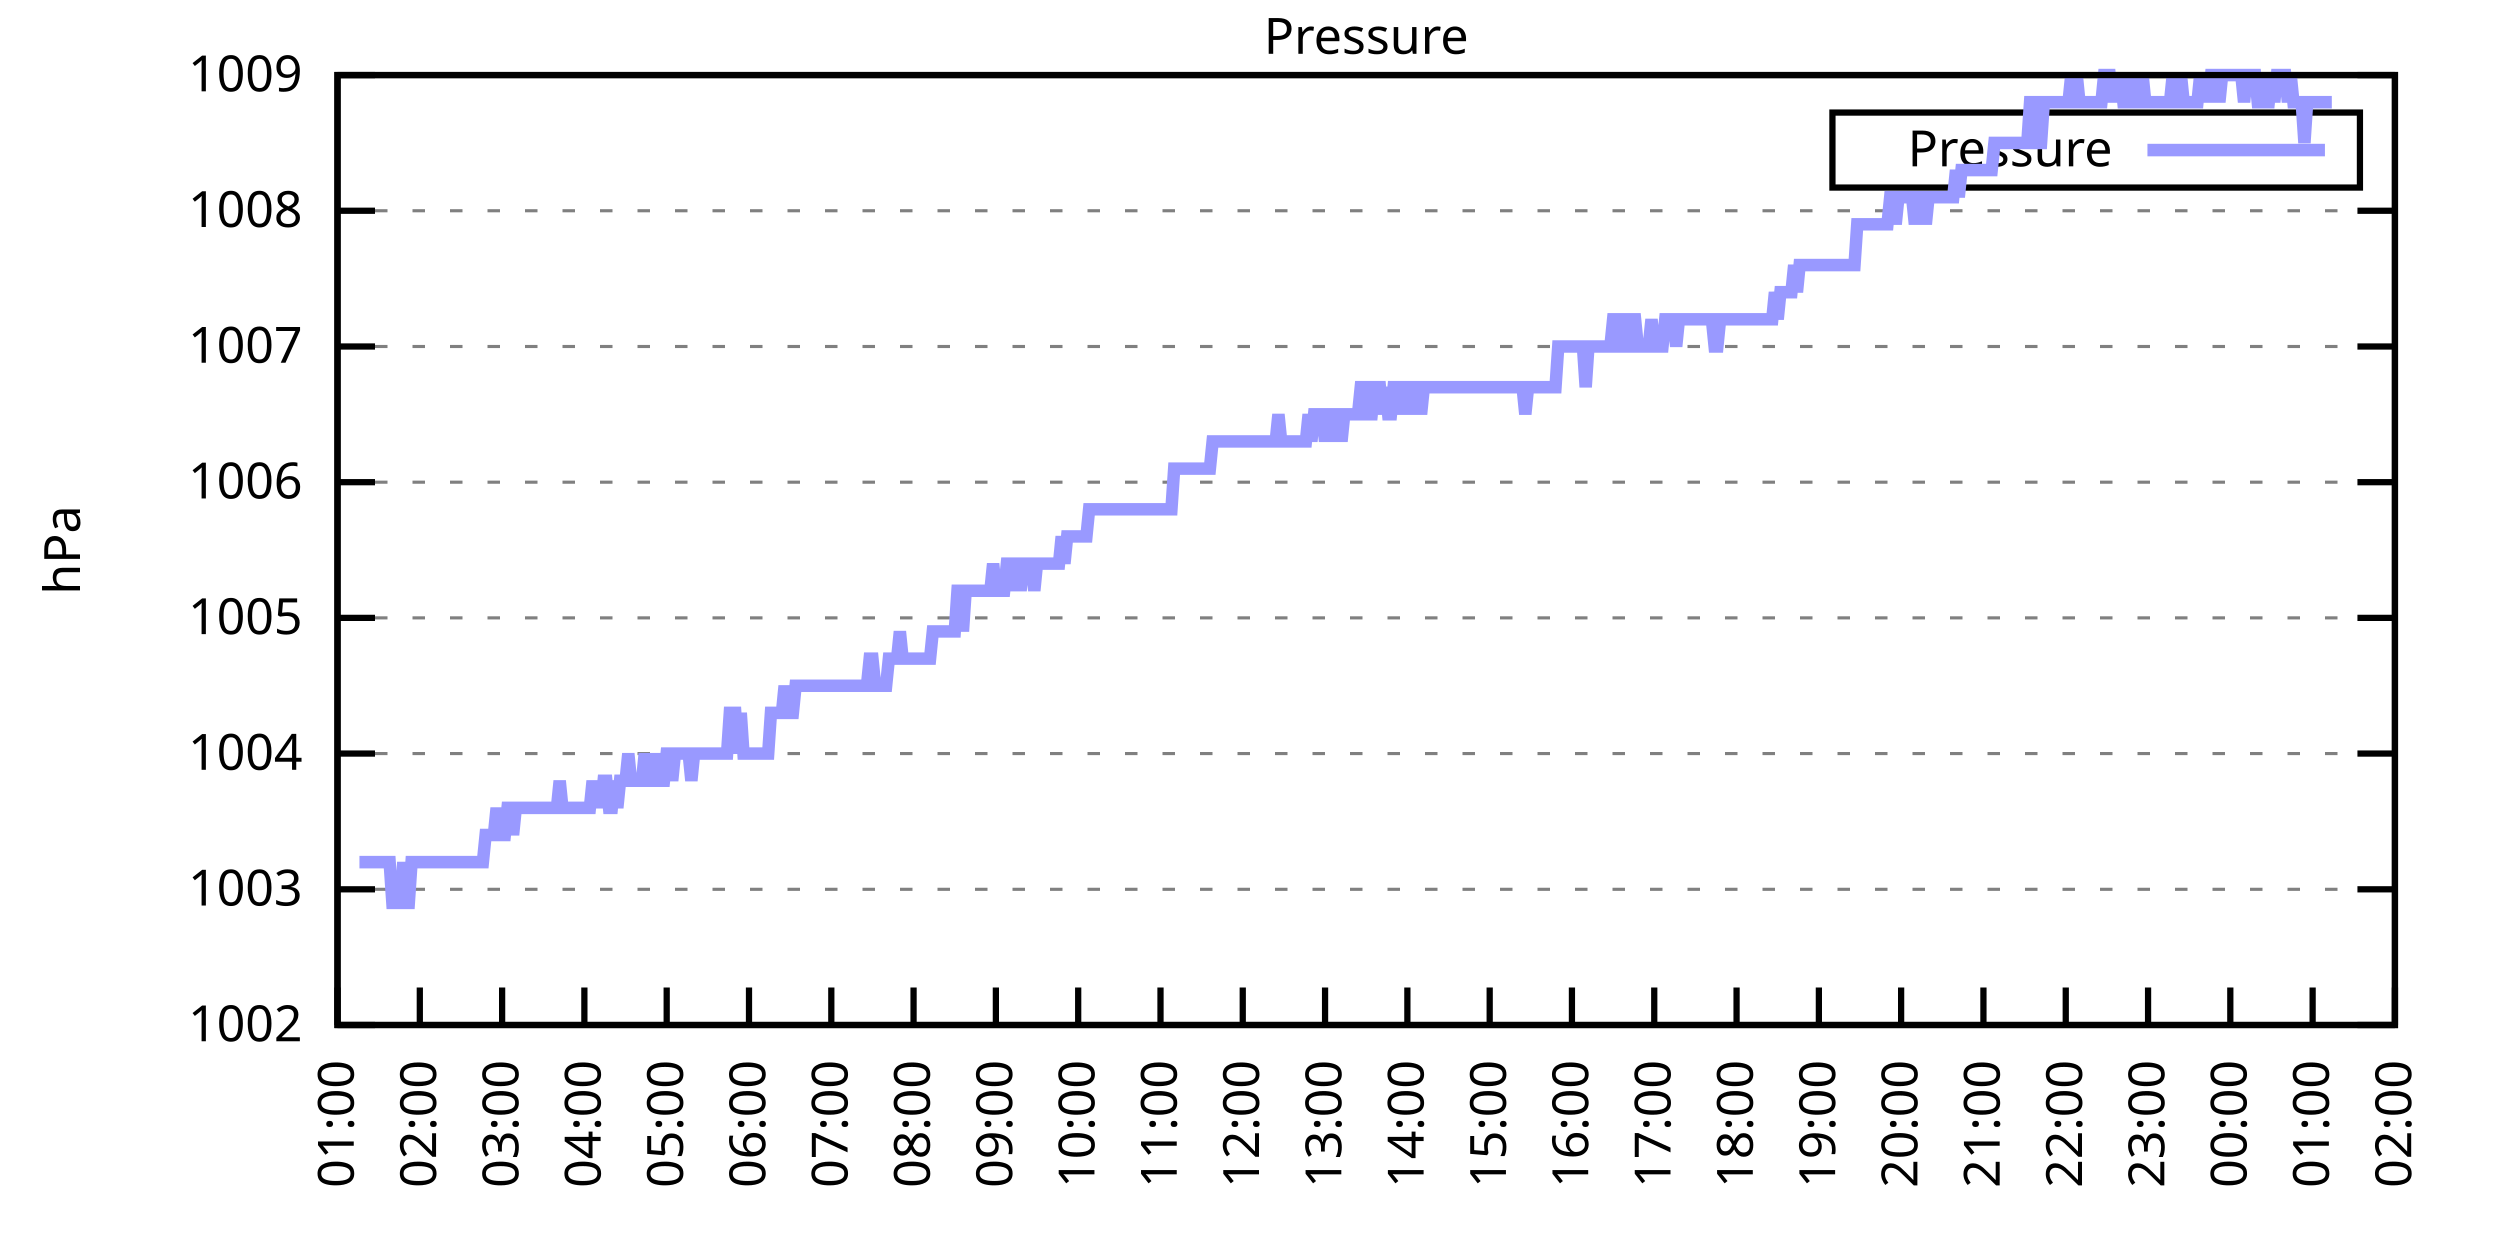
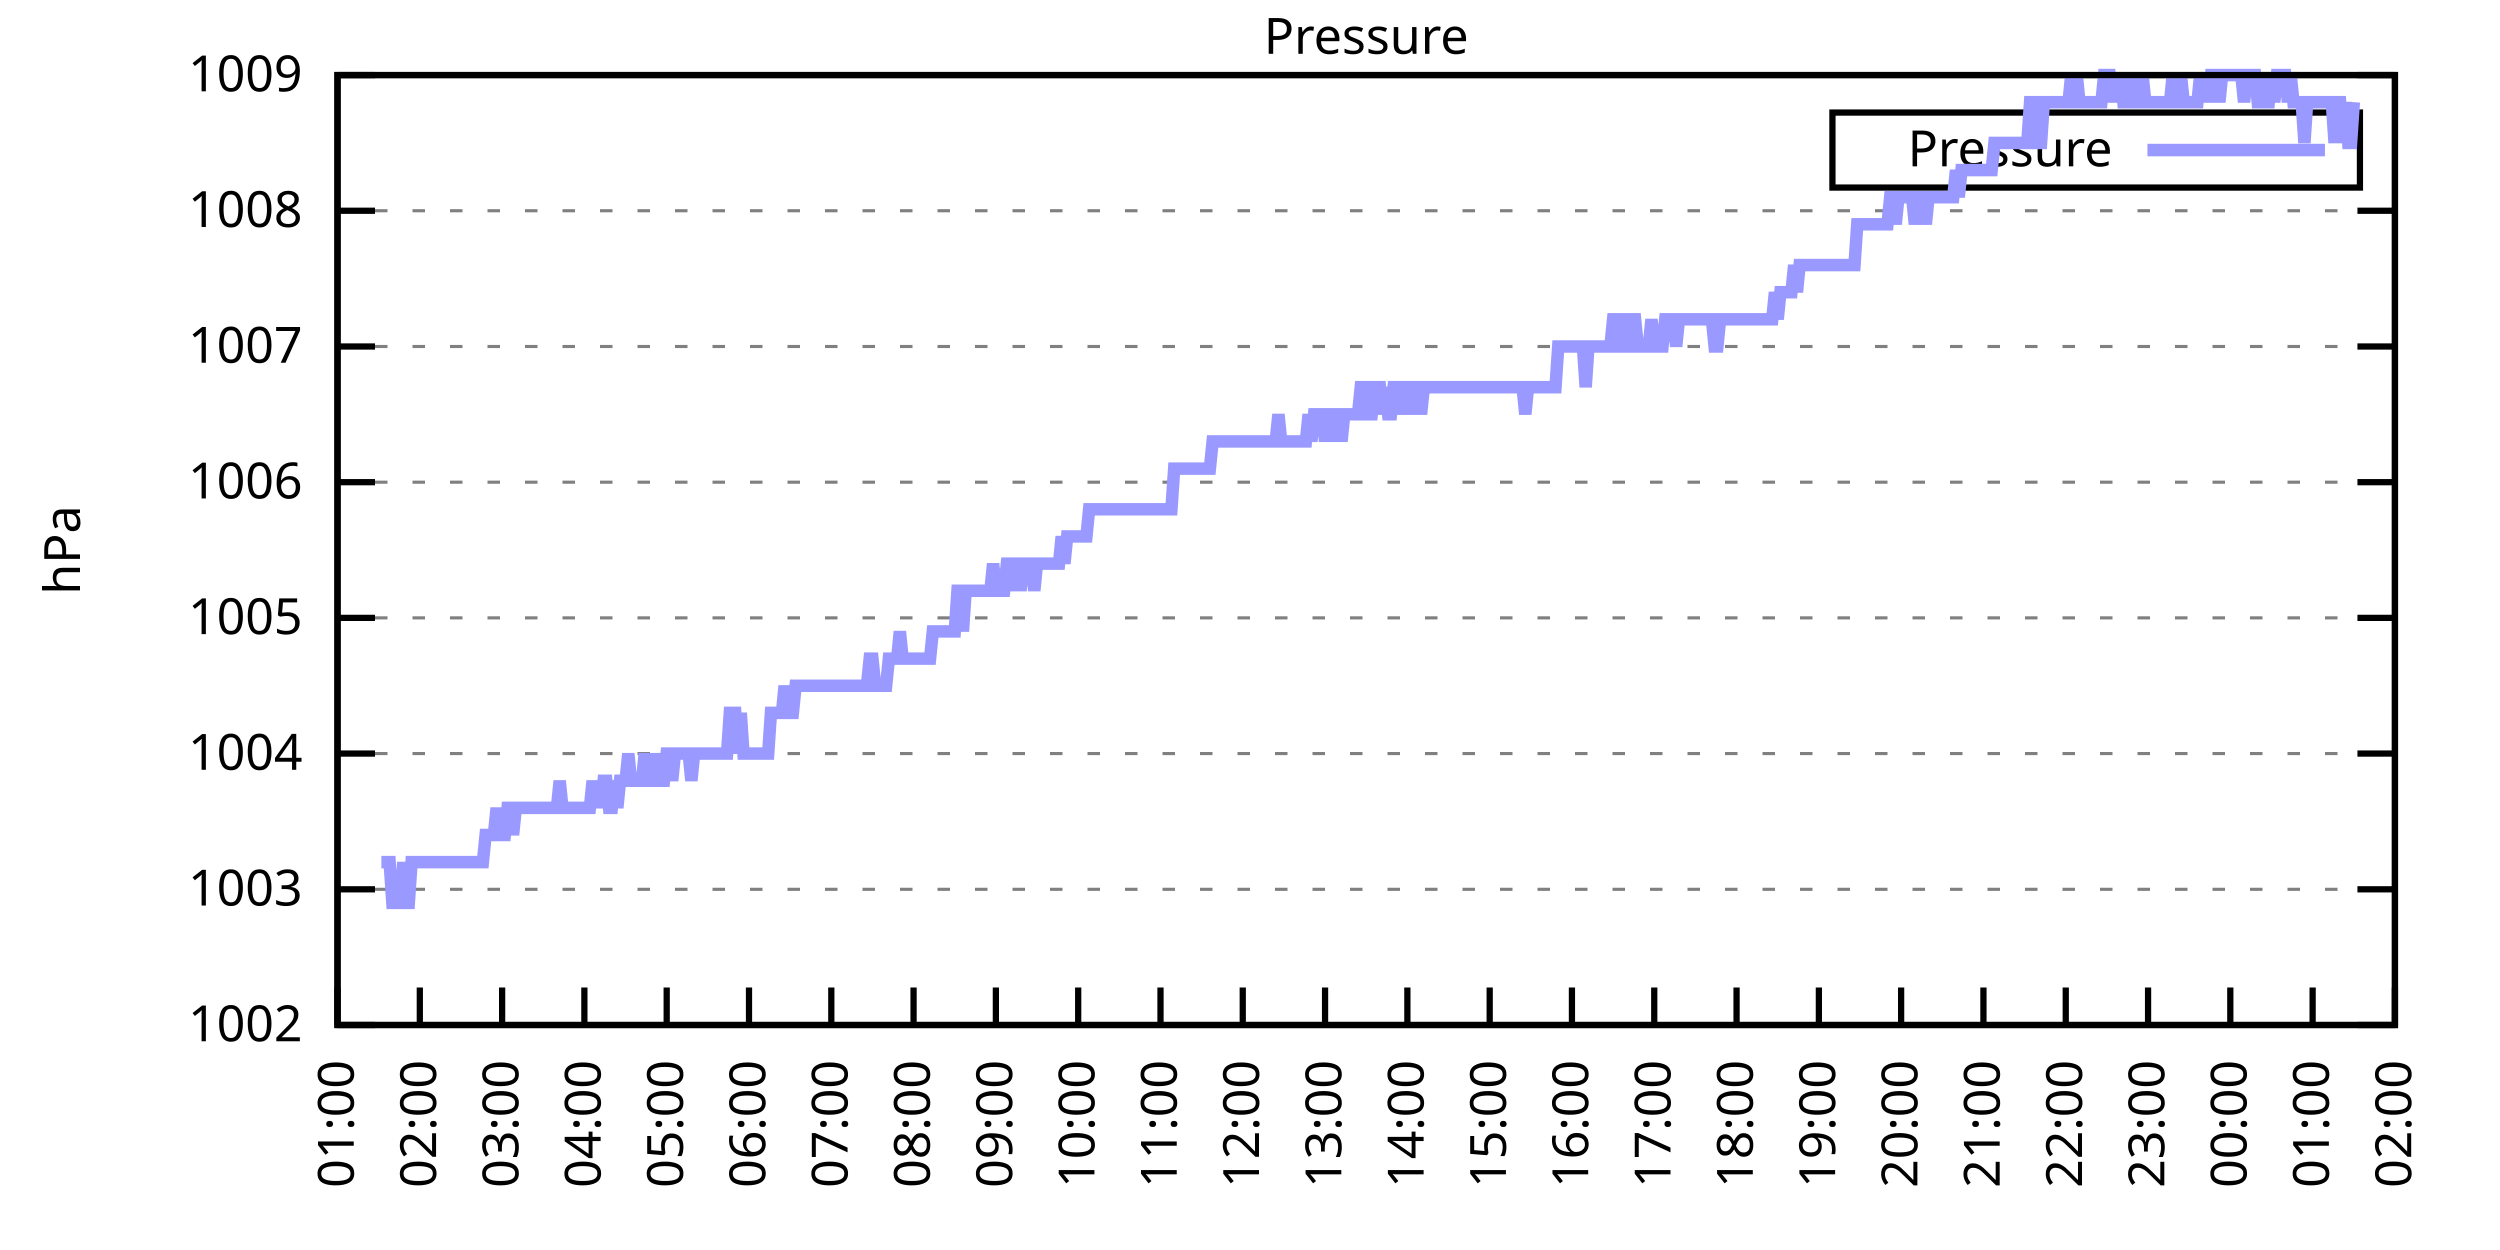
<svg xmlns="http://www.w3.org/2000/svg" xmlns:xlink="http://www.w3.org/1999/xlink" width="400" height="200" viewBox="0 0 400 200">
  <g id="gnuplot_canvas">
    <rect x="0" y="0" width="400" height="200" fill="none" />
    <defs>
      <circle id="gpDot" r="0.5" stroke-width="0.5" stroke="currentColor" />
      <path id="gpPt0" stroke-width="0.333" stroke="currentColor" d="M-1,0 h2 M0,-1 v2" />
      <path id="gpPt1" stroke-width="0.333" stroke="currentColor" d="M-1,-1 L1,1 M1,-1 L-1,1" />
      <path id="gpPt2" stroke-width="0.333" stroke="currentColor" d="M-1,0 L1,0 M0,-1 L0,1 M-1,-1 L1,1 M-1,1 L1,-1" />
      <rect id="gpPt3" stroke-width="0.333" stroke="currentColor" x="-1" y="-1" width="2" height="2" />
      <rect id="gpPt4" stroke-width="0.333" stroke="currentColor" fill="currentColor" x="-1" y="-1" width="2" height="2" />
      <circle id="gpPt5" stroke-width="0.333" stroke="currentColor" cx="0" cy="0" r="1" />
      <use xlink:href="#gpPt5" id="gpPt6" fill="currentColor" stroke="none" />
      <path id="gpPt7" stroke-width="0.333" stroke="currentColor" d="M0,-1.33 L-1.33,0.67 L1.33,0.67 z" />
      <use xlink:href="#gpPt7" id="gpPt8" fill="currentColor" stroke="none" />
      <use xlink:href="#gpPt7" id="gpPt9" stroke="currentColor" transform="rotate(180)" />
      <use xlink:href="#gpPt9" id="gpPt10" fill="currentColor" stroke="none" />
      <use xlink:href="#gpPt3" id="gpPt11" stroke="currentColor" transform="rotate(45)" />
      <use xlink:href="#gpPt11" id="gpPt12" fill="currentColor" stroke="none" />
      <path id="gpPt13" stroke-width="0.333" stroke="currentColor" d="M0,1.330 L1.265,0.411 L0.782,-1.067 L-0.782,-1.076 L-1.265,0.411 z" />
      <use xlink:href="#gpPt13" id="gpPt14" fill="currentColor" stroke="none" />
      <filter id="textbox" filterUnits="objectBoundingBox" x="0" y="0" height="1" width="1">
        <feFlood flood-color="white" flood-opacity="1" result="bgnd" />
        <feComposite in="SourceGraphic" in2="bgnd" operator="atop" />
      </filter>
      <filter id="greybox" filterUnits="objectBoundingBox" x="0" y="0" height="1" width="1">
        <feFlood flood-color="lightgrey" flood-opacity="1" result="grey" />
        <feComposite in="SourceGraphic" in2="grey" operator="atop" />
      </filter>
    </defs>
    <g fill="none" color="white" stroke="currentColor" stroke-width="1.00" stroke-linecap="butt" stroke-linejoin="miter">
</g>
    <g fill="none" color="black" stroke="currentColor" stroke-width="1.00" stroke-linecap="butt" stroke-linejoin="miter">
      <g stroke="none" shape-rendering="crispEdges">
        <polygon fill="rgb(255, 255, 255)" points="54.00,164.00 383.18,164.00 383.18,12.02 54.00,12.02 " />
      </g>
    </g>
    <g fill="none" color="black" stroke="currentColor" stroke-width="1.00" stroke-linecap="butt" stroke-linejoin="miter">
</g>
    <g fill="none" color="black" stroke="black" stroke-width="0.50" stroke-linecap="butt" stroke-linejoin="miter">
</g>
    <g fill="none" color="gray" stroke="currentColor" stroke-width="0.50" stroke-linecap="butt" stroke-linejoin="miter">
      <path stroke="gray" stroke-dasharray="2,4" class="gridline" d="M54.00,164.00 L383.19,164.00  " />
    </g>
    <g fill="none" color="gray" stroke="gray" stroke-width="1.00" stroke-linecap="butt" stroke-linejoin="miter">
</g>
    <g fill="none" color="black" stroke="currentColor" stroke-width="1.00" stroke-linecap="butt" stroke-linejoin="miter">
      <path stroke="black" d="M54.00,164.00 L60.00,164.00 M383.19,164.00 L377.19,164.00  " />
      <g transform="translate(48.40,166.60)" stroke="none" fill="black" font-family="Sans" font-size="8.00" text-anchor="end">
        <text>
          <tspan font-family="Sans"> 1002</tspan>
        </text>
      </g>
    </g>
    <g fill="none" color="black" stroke="currentColor" stroke-width="1.00" stroke-linecap="butt" stroke-linejoin="miter">
</g>
    <g fill="none" color="black" stroke="black" stroke-width="0.50" stroke-linecap="butt" stroke-linejoin="miter">
</g>
    <g fill="none" color="gray" stroke="currentColor" stroke-width="0.50" stroke-linecap="butt" stroke-linejoin="miter">
      <path stroke="gray" stroke-dasharray="2,4" class="gridline" d="M54.00,142.29 L383.19,142.29  " />
    </g>
    <g fill="none" color="gray" stroke="gray" stroke-width="1.00" stroke-linecap="butt" stroke-linejoin="miter">
</g>
    <g fill="none" color="black" stroke="currentColor" stroke-width="1.00" stroke-linecap="butt" stroke-linejoin="miter">
      <path stroke="black" d="M54.00,142.29 L60.00,142.29 M383.19,142.29 L377.19,142.29  " />
      <g transform="translate(48.40,144.89)" stroke="none" fill="black" font-family="Sans" font-size="8.00" text-anchor="end">
        <text>
          <tspan font-family="Sans"> 1003</tspan>
        </text>
      </g>
    </g>
    <g fill="none" color="black" stroke="currentColor" stroke-width="1.00" stroke-linecap="butt" stroke-linejoin="miter">
</g>
    <g fill="none" color="black" stroke="black" stroke-width="0.50" stroke-linecap="butt" stroke-linejoin="miter">
</g>
    <g fill="none" color="gray" stroke="currentColor" stroke-width="0.50" stroke-linecap="butt" stroke-linejoin="miter">
      <path stroke="gray" stroke-dasharray="2,4" class="gridline" d="M54.00,120.57 L383.19,120.57  " />
    </g>
    <g fill="none" color="gray" stroke="gray" stroke-width="1.00" stroke-linecap="butt" stroke-linejoin="miter">
</g>
    <g fill="none" color="black" stroke="currentColor" stroke-width="1.00" stroke-linecap="butt" stroke-linejoin="miter">
      <path stroke="black" d="M54.00,120.57 L60.00,120.57 M383.19,120.57 L377.19,120.57  " />
      <g transform="translate(48.40,123.17)" stroke="none" fill="black" font-family="Sans" font-size="8.00" text-anchor="end">
        <text>
          <tspan font-family="Sans"> 1004</tspan>
        </text>
      </g>
    </g>
    <g fill="none" color="black" stroke="currentColor" stroke-width="1.00" stroke-linecap="butt" stroke-linejoin="miter">
</g>
    <g fill="none" color="black" stroke="black" stroke-width="0.50" stroke-linecap="butt" stroke-linejoin="miter">
</g>
    <g fill="none" color="gray" stroke="currentColor" stroke-width="0.50" stroke-linecap="butt" stroke-linejoin="miter">
      <path stroke="gray" stroke-dasharray="2,4" class="gridline" d="M54.00,98.86 L383.19,98.86  " />
    </g>
    <g fill="none" color="gray" stroke="gray" stroke-width="1.00" stroke-linecap="butt" stroke-linejoin="miter">
</g>
    <g fill="none" color="black" stroke="currentColor" stroke-width="1.00" stroke-linecap="butt" stroke-linejoin="miter">
      <path stroke="black" d="M54.00,98.86 L60.00,98.86 M383.19,98.86 L377.19,98.86  " />
      <g transform="translate(48.40,101.46)" stroke="none" fill="black" font-family="Sans" font-size="8.00" text-anchor="end">
        <text>
          <tspan font-family="Sans"> 1005</tspan>
        </text>
      </g>
    </g>
    <g fill="none" color="black" stroke="currentColor" stroke-width="1.00" stroke-linecap="butt" stroke-linejoin="miter">
</g>
    <g fill="none" color="black" stroke="black" stroke-width="0.50" stroke-linecap="butt" stroke-linejoin="miter">
</g>
    <g fill="none" color="gray" stroke="currentColor" stroke-width="0.50" stroke-linecap="butt" stroke-linejoin="miter">
      <path stroke="gray" stroke-dasharray="2,4" class="gridline" d="M54.00,77.15 L383.19,77.15  " />
    </g>
    <g fill="none" color="gray" stroke="gray" stroke-width="1.00" stroke-linecap="butt" stroke-linejoin="miter">
</g>
    <g fill="none" color="black" stroke="currentColor" stroke-width="1.00" stroke-linecap="butt" stroke-linejoin="miter">
      <path stroke="black" d="M54.00,77.15 L60.00,77.15 M383.19,77.15 L377.19,77.15  " />
      <g transform="translate(48.40,79.75)" stroke="none" fill="black" font-family="Sans" font-size="8.00" text-anchor="end">
        <text>
          <tspan font-family="Sans"> 1006</tspan>
        </text>
      </g>
    </g>
    <g fill="none" color="black" stroke="currentColor" stroke-width="1.00" stroke-linecap="butt" stroke-linejoin="miter">
</g>
    <g fill="none" color="black" stroke="black" stroke-width="0.50" stroke-linecap="butt" stroke-linejoin="miter">
</g>
    <g fill="none" color="gray" stroke="currentColor" stroke-width="0.50" stroke-linecap="butt" stroke-linejoin="miter">
      <path stroke="gray" stroke-dasharray="2,4" class="gridline" d="M54.00,55.44 L383.19,55.44  " />
    </g>
    <g fill="none" color="gray" stroke="gray" stroke-width="1.00" stroke-linecap="butt" stroke-linejoin="miter">
</g>
    <g fill="none" color="black" stroke="currentColor" stroke-width="1.00" stroke-linecap="butt" stroke-linejoin="miter">
      <path stroke="black" d="M54.00,55.44 L60.00,55.44 M383.19,55.44 L377.19,55.44  " />
      <g transform="translate(48.40,58.04)" stroke="none" fill="black" font-family="Sans" font-size="8.00" text-anchor="end">
        <text>
          <tspan font-family="Sans"> 1007</tspan>
        </text>
      </g>
    </g>
    <g fill="none" color="black" stroke="currentColor" stroke-width="1.00" stroke-linecap="butt" stroke-linejoin="miter">
</g>
    <g fill="none" color="black" stroke="black" stroke-width="0.50" stroke-linecap="butt" stroke-linejoin="miter">
</g>
    <g fill="none" color="gray" stroke="currentColor" stroke-width="0.50" stroke-linecap="butt" stroke-linejoin="miter">
      <path stroke="gray" stroke-dasharray="2,4" class="gridline" d="M54.00,33.72 L383.19,33.72  " />
    </g>
    <g fill="none" color="gray" stroke="gray" stroke-width="1.00" stroke-linecap="butt" stroke-linejoin="miter">
</g>
    <g fill="none" color="black" stroke="currentColor" stroke-width="1.00" stroke-linecap="butt" stroke-linejoin="miter">
      <path stroke="black" d="M54.00,33.72 L60.00,33.72 M383.19,33.72 L377.19,33.72  " />
      <g transform="translate(48.40,36.32)" stroke="none" fill="black" font-family="Sans" font-size="8.00" text-anchor="end">
        <text>
          <tspan font-family="Sans"> 1008</tspan>
        </text>
      </g>
    </g>
    <g fill="none" color="black" stroke="currentColor" stroke-width="1.00" stroke-linecap="butt" stroke-linejoin="miter">
</g>
    <g fill="none" color="black" stroke="black" stroke-width="0.50" stroke-linecap="butt" stroke-linejoin="miter">
</g>
    <g fill="none" color="gray" stroke="currentColor" stroke-width="0.50" stroke-linecap="butt" stroke-linejoin="miter">
      <path stroke="gray" stroke-dasharray="2,4" class="gridline" d="M54.00,12.01 L383.19,12.01  " />
    </g>
    <g fill="none" color="gray" stroke="gray" stroke-width="1.00" stroke-linecap="butt" stroke-linejoin="miter">
</g>
    <g fill="none" color="black" stroke="currentColor" stroke-width="1.00" stroke-linecap="butt" stroke-linejoin="miter">
      <path stroke="black" d="M54.00,12.01 L60.00,12.01 M383.19,12.01 L377.19,12.01  " />
      <g transform="translate(48.40,14.61)" stroke="none" fill="black" font-family="Sans" font-size="8.00" text-anchor="end">
        <text>
          <tspan font-family="Sans"> 1009</tspan>
        </text>
      </g>
    </g>
    <g fill="none" color="black" stroke="currentColor" stroke-width="1.00" stroke-linecap="butt" stroke-linejoin="miter">
      <path stroke="black" d="M54.00,164.00 L54.00,158.00  " />
      <g transform="translate(56.60,169.60) rotate(270.00)" stroke="none" fill="black" font-family="Sans" font-size="8.00" text-anchor="end">
        <text>
          <tspan font-family="Sans">01:00</tspan>
        </text>
      </g>
    </g>
    <g fill="none" color="black" stroke="currentColor" stroke-width="1.00" stroke-linecap="butt" stroke-linejoin="miter">
      <path stroke="black" d="M67.17,164.00 L67.17,158.00  " />
      <g transform="translate(69.77,169.60) rotate(270.00)" stroke="none" fill="black" font-family="Sans" font-size="8.00" text-anchor="end">
        <text>
          <tspan font-family="Sans">02:00</tspan>
        </text>
      </g>
    </g>
    <g fill="none" color="black" stroke="currentColor" stroke-width="1.00" stroke-linecap="butt" stroke-linejoin="miter">
      <path stroke="black" d="M80.34,164.00 L80.34,158.00  " />
      <g transform="translate(82.94,169.60) rotate(270.00)" stroke="none" fill="black" font-family="Sans" font-size="8.00" text-anchor="end">
        <text>
          <tspan font-family="Sans">03:00</tspan>
        </text>
      </g>
    </g>
    <g fill="none" color="black" stroke="currentColor" stroke-width="1.00" stroke-linecap="butt" stroke-linejoin="miter">
      <path stroke="black" d="M93.50,164.00 L93.50,158.00  " />
      <g transform="translate(96.10,169.60) rotate(270.00)" stroke="none" fill="black" font-family="Sans" font-size="8.00" text-anchor="end">
        <text>
          <tspan font-family="Sans">04:00</tspan>
        </text>
      </g>
    </g>
    <g fill="none" color="black" stroke="currentColor" stroke-width="1.00" stroke-linecap="butt" stroke-linejoin="miter">
      <path stroke="black" d="M106.67,164.00 L106.67,158.00  " />
      <g transform="translate(109.27,169.60) rotate(270.00)" stroke="none" fill="black" font-family="Sans" font-size="8.00" text-anchor="end">
        <text>
          <tspan font-family="Sans">05:00</tspan>
        </text>
      </g>
    </g>
    <g fill="none" color="black" stroke="currentColor" stroke-width="1.00" stroke-linecap="butt" stroke-linejoin="miter">
      <path stroke="black" d="M119.84,164.00 L119.84,158.00  " />
      <g transform="translate(122.44,169.60) rotate(270.00)" stroke="none" fill="black" font-family="Sans" font-size="8.00" text-anchor="end">
        <text>
          <tspan font-family="Sans">06:00</tspan>
        </text>
      </g>
    </g>
    <g fill="none" color="black" stroke="currentColor" stroke-width="1.00" stroke-linecap="butt" stroke-linejoin="miter">
      <path stroke="black" d="M133.01,164.00 L133.01,158.00  " />
      <g transform="translate(135.61,169.60) rotate(270.00)" stroke="none" fill="black" font-family="Sans" font-size="8.00" text-anchor="end">
        <text>
          <tspan font-family="Sans">07:00</tspan>
        </text>
      </g>
    </g>
    <g fill="none" color="black" stroke="currentColor" stroke-width="1.00" stroke-linecap="butt" stroke-linejoin="miter">
      <path stroke="black" d="M146.17,164.00 L146.17,158.00  " />
      <g transform="translate(148.77,169.60) rotate(270.00)" stroke="none" fill="black" font-family="Sans" font-size="8.00" text-anchor="end">
        <text>
          <tspan font-family="Sans">08:00</tspan>
        </text>
      </g>
    </g>
    <g fill="none" color="black" stroke="currentColor" stroke-width="1.00" stroke-linecap="butt" stroke-linejoin="miter">
      <path stroke="black" d="M159.34,164.00 L159.34,158.00  " />
      <g transform="translate(161.94,169.60) rotate(270.00)" stroke="none" fill="black" font-family="Sans" font-size="8.00" text-anchor="end">
        <text>
          <tspan font-family="Sans">09:00</tspan>
        </text>
      </g>
    </g>
    <g fill="none" color="black" stroke="currentColor" stroke-width="1.00" stroke-linecap="butt" stroke-linejoin="miter">
      <path stroke="black" d="M172.51,164.00 L172.51,158.00  " />
      <g transform="translate(175.11,169.60) rotate(270.00)" stroke="none" fill="black" font-family="Sans" font-size="8.00" text-anchor="end">
        <text>
          <tspan font-family="Sans">10:00</tspan>
        </text>
      </g>
    </g>
    <g fill="none" color="black" stroke="currentColor" stroke-width="1.00" stroke-linecap="butt" stroke-linejoin="miter">
      <path stroke="black" d="M185.68,164.00 L185.68,158.00  " />
      <g transform="translate(188.28,169.60) rotate(270.00)" stroke="none" fill="black" font-family="Sans" font-size="8.00" text-anchor="end">
        <text>
          <tspan font-family="Sans">11:00</tspan>
        </text>
      </g>
    </g>
    <g fill="none" color="black" stroke="currentColor" stroke-width="1.00" stroke-linecap="butt" stroke-linejoin="miter">
      <path stroke="black" d="M198.84,164.00 L198.84,158.00  " />
      <g transform="translate(201.44,169.60) rotate(270.00)" stroke="none" fill="black" font-family="Sans" font-size="8.00" text-anchor="end">
        <text>
          <tspan font-family="Sans">12:00</tspan>
        </text>
      </g>
    </g>
    <g fill="none" color="black" stroke="currentColor" stroke-width="1.00" stroke-linecap="butt" stroke-linejoin="miter">
      <path stroke="black" d="M212.01,164.00 L212.01,158.00  " />
      <g transform="translate(214.61,169.60) rotate(270.00)" stroke="none" fill="black" font-family="Sans" font-size="8.00" text-anchor="end">
        <text>
          <tspan font-family="Sans">13:00</tspan>
        </text>
      </g>
    </g>
    <g fill="none" color="black" stroke="currentColor" stroke-width="1.00" stroke-linecap="butt" stroke-linejoin="miter">
      <path stroke="black" d="M225.18,164.00 L225.18,158.00  " />
      <g transform="translate(227.78,169.60) rotate(270.00)" stroke="none" fill="black" font-family="Sans" font-size="8.00" text-anchor="end">
        <text>
          <tspan font-family="Sans">14:00</tspan>
        </text>
      </g>
    </g>
    <g fill="none" color="black" stroke="currentColor" stroke-width="1.00" stroke-linecap="butt" stroke-linejoin="miter">
      <path stroke="black" d="M238.35,164.00 L238.35,158.00  " />
      <g transform="translate(240.95,169.60) rotate(270.00)" stroke="none" fill="black" font-family="Sans" font-size="8.00" text-anchor="end">
        <text>
          <tspan font-family="Sans">15:00</tspan>
        </text>
      </g>
    </g>
    <g fill="none" color="black" stroke="currentColor" stroke-width="1.00" stroke-linecap="butt" stroke-linejoin="miter">
      <path stroke="black" d="M251.51,164.00 L251.51,158.00  " />
      <g transform="translate(254.11,169.60) rotate(270.00)" stroke="none" fill="black" font-family="Sans" font-size="8.00" text-anchor="end">
        <text>
          <tspan font-family="Sans">16:00</tspan>
        </text>
      </g>
    </g>
    <g fill="none" color="black" stroke="currentColor" stroke-width="1.00" stroke-linecap="butt" stroke-linejoin="miter">
      <path stroke="black" d="M264.68,164.00 L264.68,158.00  " />
      <g transform="translate(267.28,169.60) rotate(270.00)" stroke="none" fill="black" font-family="Sans" font-size="8.00" text-anchor="end">
        <text>
          <tspan font-family="Sans">17:00</tspan>
        </text>
      </g>
    </g>
    <g fill="none" color="black" stroke="currentColor" stroke-width="1.00" stroke-linecap="butt" stroke-linejoin="miter">
      <path stroke="black" d="M277.85,164.00 L277.85,158.00  " />
      <g transform="translate(280.45,169.60) rotate(270.00)" stroke="none" fill="black" font-family="Sans" font-size="8.00" text-anchor="end">
        <text>
          <tspan font-family="Sans">18:00</tspan>
        </text>
      </g>
    </g>
    <g fill="none" color="black" stroke="currentColor" stroke-width="1.00" stroke-linecap="butt" stroke-linejoin="miter">
      <path stroke="black" d="M291.02,164.00 L291.02,158.00  " />
      <g transform="translate(293.62,169.60) rotate(270.00)" stroke="none" fill="black" font-family="Sans" font-size="8.00" text-anchor="end">
        <text>
          <tspan font-family="Sans">19:00</tspan>
        </text>
      </g>
    </g>
    <g fill="none" color="black" stroke="currentColor" stroke-width="1.00" stroke-linecap="butt" stroke-linejoin="miter">
      <path stroke="black" d="M304.18,164.00 L304.18,158.00  " />
      <g transform="translate(306.78,169.60) rotate(270.00)" stroke="none" fill="black" font-family="Sans" font-size="8.00" text-anchor="end">
        <text>
          <tspan font-family="Sans">20:00</tspan>
        </text>
      </g>
    </g>
    <g fill="none" color="black" stroke="currentColor" stroke-width="1.00" stroke-linecap="butt" stroke-linejoin="miter">
      <path stroke="black" d="M317.35,164.00 L317.35,158.00  " />
      <g transform="translate(319.95,169.60) rotate(270.00)" stroke="none" fill="black" font-family="Sans" font-size="8.00" text-anchor="end">
        <text>
          <tspan font-family="Sans">21:00</tspan>
        </text>
      </g>
    </g>
    <g fill="none" color="black" stroke="currentColor" stroke-width="1.00" stroke-linecap="butt" stroke-linejoin="miter">
      <path stroke="black" d="M330.52,164.00 L330.52,158.00  " />
      <g transform="translate(333.12,169.60) rotate(270.00)" stroke="none" fill="black" font-family="Sans" font-size="8.00" text-anchor="end">
        <text>
          <tspan font-family="Sans">22:00</tspan>
        </text>
      </g>
    </g>
    <g fill="none" color="black" stroke="currentColor" stroke-width="1.00" stroke-linecap="butt" stroke-linejoin="miter">
      <path stroke="black" d="M343.69,164.00 L343.69,158.00  " />
      <g transform="translate(346.29,169.60) rotate(270.00)" stroke="none" fill="black" font-family="Sans" font-size="8.00" text-anchor="end">
        <text>
          <tspan font-family="Sans">23:00</tspan>
        </text>
      </g>
    </g>
    <g fill="none" color="black" stroke="currentColor" stroke-width="1.00" stroke-linecap="butt" stroke-linejoin="miter">
      <path stroke="black" d="M356.85,164.00 L356.85,158.00  " />
      <g transform="translate(359.45,169.60) rotate(270.00)" stroke="none" fill="black" font-family="Sans" font-size="8.00" text-anchor="end">
        <text>
          <tspan font-family="Sans">00:00</tspan>
        </text>
      </g>
    </g>
    <g fill="none" color="black" stroke="currentColor" stroke-width="1.00" stroke-linecap="butt" stroke-linejoin="miter">
      <path stroke="black" d="M370.02,164.00 L370.02,158.00  " />
      <g transform="translate(372.62,169.60) rotate(270.00)" stroke="none" fill="black" font-family="Sans" font-size="8.00" text-anchor="end">
        <text>
          <tspan font-family="Sans">01:00</tspan>
        </text>
      </g>
    </g>
    <g fill="none" color="black" stroke="currentColor" stroke-width="1.00" stroke-linecap="butt" stroke-linejoin="miter">
      <path stroke="black" d="M383.19,164.00 L383.19,158.00  " />
      <g transform="translate(385.79,169.60) rotate(270.00)" stroke="none" fill="black" font-family="Sans" font-size="8.00" text-anchor="end">
        <text>
          <tspan font-family="Sans">02:00</tspan>
        </text>
      </g>
    </g>
    <g fill="none" color="black" stroke="currentColor" stroke-width="1.00" stroke-linecap="butt" stroke-linejoin="miter">
</g>
    <g fill="none" color="black" stroke="currentColor" stroke-width="1.00" stroke-linecap="butt" stroke-linejoin="miter">
      <path stroke="black" d="M54.00,12.01 L54.00,164.00 L383.19,164.00 L383.19,12.01 L54.00,12.01 Z  " />
    </g>
    <g fill="none" color="black" stroke="currentColor" stroke-width="1.00" stroke-linecap="butt" stroke-linejoin="miter">
</g>
    <g fill="none" color="black" stroke="currentColor" stroke-width="1.00" stroke-linecap="butt" stroke-linejoin="miter">
      <path stroke="black" d="M293.19,30.01 L293.19,18.01 L377.59,18.01 L377.59,30.01 L293.19,30.01 Z  " />
    </g>
    <g id="Pressure_plot_1">
      <g fill="none" color="white" stroke="black" stroke-width="2.00" stroke-linecap="butt" stroke-linejoin="miter">
</g>
      <g fill="none" color="black" stroke="currentColor" stroke-width="2.00" stroke-linecap="butt" stroke-linejoin="miter">
        <g transform="translate(337.99,26.61)" stroke="none" fill="black" font-family="Sans" font-size="8.00" text-anchor="end">
          <text>
            <tspan font-family="Sans">Pressure</tspan>
          </text>
        </g>
      </g>
      <g fill="none" color="black" stroke="currentColor" stroke-width="2.00" stroke-linecap="butt" stroke-linejoin="miter">
-         <path stroke="rgb(153, 153, 255)" d="M343.59,24.01 L371.99,24.01 M57.51,137.94 L57.95,137.94 L58.39,137.94 L58.83,137.94 L59.27,137.94 L59.71,137.94   L60.14,137.94 L60.58,137.94 L61.02,137.94 L61.46,137.94 L61.90,137.94 L62.34,137.94 L62.78,144.46 L63.22,144.46   L63.66,144.46 L64.10,144.46 L64.53,137.94 L64.97,144.46 L65.41,144.46 L65.85,137.94 L66.29,137.94 L66.73,137.94   L67.17,137.94 L67.61,137.94 L68.05,137.94 L68.48,137.94 L68.92,137.94 L69.36,137.94 L69.80,137.94 L70.24,137.94   L70.68,137.94 L71.12,137.94 L71.56,137.94 L72.00,137.94 L72.43,137.94 L72.87,137.94 L73.31,137.94 L73.75,137.94   L74.19,137.94 L74.63,137.94 L75.07,137.94 L75.51,137.94 L75.95,137.94 L76.38,137.94 L76.82,137.94 L77.26,137.94   L77.70,133.60 L78.14,133.60 L78.58,133.60 L79.02,133.60 L79.46,129.26 L79.90,133.60 L80.34,133.60 L80.77,133.60   L81.21,129.26 L81.65,129.26 L82.09,133.60 L82.53,129.26 L82.97,129.26 L83.41,129.26 L83.85,129.26 L84.29,129.26   L84.72,129.26 L85.16,129.26 L85.60,129.26 L86.04,129.26 L86.48,129.26 L86.92,129.26 L87.36,129.26 L87.80,129.26   L88.24,129.26 L88.67,129.26 L89.11,129.26 L89.55,124.92 L89.99,129.26 L90.43,129.26 L90.87,129.26 L91.31,129.26   L91.75,129.26 L92.19,129.26 L92.62,129.26 L93.06,129.26 L93.50,129.26 L93.94,129.26 L94.38,129.26 L94.82,124.92   L95.26,129.26 L95.70,124.92 L96.14,129.26 L96.58,124.92 L97.01,124.92 L97.45,129.26 L97.89,129.26 L98.33,124.92   L98.77,129.26 L99.21,124.92 L99.65,124.92 L100.09,124.92 L100.53,120.57 L100.96,124.92 L101.40,124.92 L101.84,124.92   L102.28,124.92 L102.72,124.92 L103.16,120.57 L103.60,124.92 L104.04,124.92 L104.48,124.92 L104.91,120.57 L105.35,124.92   L105.79,124.92 L106.23,124.92 L106.67,120.57 L107.11,120.57 L107.55,124.92 L107.99,120.57 L108.43,120.57 L108.87,120.57   L109.30,120.57 L109.74,120.57 L110.18,120.57 L110.62,124.92 L111.06,120.57 L111.50,120.57 L111.94,120.57 L112.38,120.57   L112.82,120.57 L113.25,120.57 L113.69,120.57 L114.13,120.57 L114.57,120.57 L115.01,120.57 L115.45,120.57 L115.89,120.57   L116.33,120.57 L116.77,114.06 L117.20,114.06 L117.64,114.06 L118.08,120.57 L118.52,114.06 L118.96,120.57 L119.40,120.57   L119.84,120.57 L120.28,120.57 L120.72,120.57 L121.15,120.57 L121.59,120.57 L122.03,120.57 L122.47,120.57 L122.91,120.57   L123.35,114.06 L123.79,114.06 L124.23,114.06 L124.67,114.06 L125.11,114.06 L125.54,109.72 L125.98,114.06 L126.42,114.06   L126.86,114.06 L127.30,109.72 L127.74,109.72 L128.18,109.72 L128.62,109.72 L129.06,109.72 L129.49,109.72 L129.93,109.72   L130.37,109.72 L130.81,109.72 L131.25,109.72 L131.69,109.72 L132.13,109.72 L132.57,109.72 L133.01,109.72 L133.44,109.72   L133.88,109.72 L134.32,109.72 L134.76,109.72 L135.20,109.72 L135.64,109.72 L136.08,109.72 L136.52,109.72 L136.96,109.72   L137.39,109.72 L137.83,109.72 L138.27,109.72 L138.71,109.72 L139.15,105.38 L139.59,105.38 L140.03,109.72 L140.47,109.72   L140.91,109.72 L141.35,109.72 L141.78,109.72 L142.22,105.38 L142.66,105.38 L143.10,105.38 L143.54,105.38 L143.98,101.03   L144.42,105.38 L144.86,105.38 L145.30,105.38 L145.73,105.38 L146.17,105.38 L146.61,105.38 L147.05,105.38 L147.49,105.38   L147.93,105.38 L148.37,105.38 L148.81,105.38 L149.25,101.03 L149.68,101.03 L150.12,101.03 L150.56,101.03 L151.00,101.03   L151.44,101.03 L151.88,101.03 L152.32,101.03 L152.76,101.03 L153.20,94.52 L153.63,94.52 L154.07,101.03 L154.51,94.52   L154.95,94.52 L155.39,94.52 L155.83,94.52 L156.27,94.52 L156.71,94.52 L157.15,94.52 L157.59,94.52 L158.02,94.52   L158.46,94.52 L158.90,90.18 L159.34,94.52 L159.78,94.52 L160.22,94.52 L160.66,94.52 L161.10,90.18 L161.54,90.18   L161.97,94.52 L162.41,90.18 L162.85,90.18 L163.29,94.52 L163.73,90.18 L164.17,90.18 L164.61,90.18 L165.05,90.18   L165.49,94.52 L165.92,90.18 L166.36,90.18 L166.80,90.18 L167.24,90.18 L167.68,90.18 L168.12,90.18 L168.56,90.18   L169.00,90.18 L169.44,90.18 L169.87,85.83 L170.31,90.18 L170.75,85.83 L171.19,85.83 L171.63,85.83 L172.07,85.83   L172.51,85.83 L172.95,85.83 L173.39,85.83 L173.83,85.83 L174.26,81.49 L174.70,81.49 L175.14,81.49 L175.58,81.49   L176.02,81.49 L176.46,81.49 L176.90,81.49 L177.34,81.49 L177.78,81.49 L178.21,81.49 L178.65,81.49 L179.09,81.49   L179.53,81.49 L179.97,81.49 L180.41,81.49 L180.85,81.49 L181.29,81.49 L181.73,81.49 L182.16,81.49 L182.60,81.49   L183.04,81.49 L183.48,81.49 L183.92,81.49 L184.36,81.49 L184.80,81.49 L185.24,81.49 L185.68,81.49 L186.11,81.49   L186.55,81.49 L186.99,81.49 L187.43,81.49 L187.87,74.98 L188.31,74.98 L188.75,74.98 L189.19,74.98 L189.63,74.98   L190.07,74.98 L190.50,74.98 L190.94,74.98 L191.38,74.98 L191.82,74.98 L192.26,74.98 L192.70,74.98 L193.14,74.98   L193.58,74.98 L194.02,70.63 L194.45,70.63 L194.89,70.63 L195.33,70.63 L195.77,70.63 L196.21,70.63 L196.65,70.63   L197.09,70.63 L197.53,70.63 L197.97,70.63 L198.40,70.63 L198.84,70.63 L199.28,70.63 L199.72,70.63 L200.16,70.63   L200.60,70.63 L201.04,70.63 L201.48,70.63 L201.92,70.63 L202.35,70.63 L202.79,70.63 L203.23,70.63 L203.67,70.63   L204.11,70.63 L204.55,66.29 L204.99,70.63 L205.43,70.63 L205.87,70.63 L206.31,70.63 L206.74,70.63 L207.18,70.63   L207.62,70.63 L208.06,70.63 L208.50,70.63 L208.94,70.63 L209.38,66.29 L209.82,70.63 L210.26,66.29 L210.69,66.29   L211.13,66.29 L211.57,66.29 L212.01,70.63 L212.45,66.29 L212.89,70.63 L213.33,66.29 L213.77,66.29 L214.21,66.29   L214.64,70.63 L215.08,66.29 L215.52,66.29 L215.96,66.29 L216.40,66.29 L216.84,66.29 L217.28,66.29 L217.72,61.95   L218.16,61.95 L218.60,61.95 L219.03,66.29 L219.47,66.29 L219.91,61.95 L220.35,61.95 L220.79,61.95 L221.23,66.29   L221.67,61.95 L222.11,66.29 L222.55,66.29 L222.98,61.95 L223.42,61.95 L223.86,66.29 L224.30,61.95 L224.74,61.95   L225.18,66.29 L225.62,61.95 L226.06,66.29 L226.50,61.95 L226.93,61.95 L227.37,66.29 L227.81,61.95 L228.25,61.95   L228.69,61.95 L229.13,61.95 L229.57,61.95 L230.01,61.95 L230.45,61.95 L230.88,61.95 L231.32,61.95 L231.76,61.95   L232.20,61.95 L232.64,61.95 L233.08,61.95 L233.52,61.95 L233.96,61.95 L234.40,61.95 L234.84,61.95 L235.27,61.95   L235.71,61.95 L236.15,61.95 L236.59,61.95 L237.03,61.95 L237.47,61.95 L237.91,61.95 L238.35,61.95 L238.79,61.95   L239.22,61.95 L239.66,61.95 L240.10,61.95 L240.54,61.95 L240.98,61.95 L241.42,61.95 L241.86,61.95 L242.30,61.95   L242.74,61.95 L243.17,61.95 L243.61,61.95 L244.05,66.29 L244.49,61.95 L244.93,61.95 L245.37,61.95 L245.81,61.95   L246.25,61.95 L246.69,61.95 L247.12,61.95 L247.56,61.95 L248.00,61.95 L248.44,61.95 L248.88,61.95 L249.32,55.44   L249.76,55.44 L250.20,55.44 L250.64,55.44 L251.08,55.44 L251.51,55.44 L251.95,55.44 L252.39,55.44 L252.83,55.44   L253.27,55.44 L253.71,61.95 L254.15,55.44 L254.59,55.44 L255.03,55.44 L255.46,55.44 L255.90,55.44 L256.34,55.44   L256.78,55.44 L257.22,55.44 L257.66,55.44 L258.10,51.09 L258.54,51.09 L258.98,51.09 L259.41,55.44 L259.85,55.44   L260.29,55.44 L260.73,51.09 L261.17,51.09 L261.61,51.09 L262.05,55.44 L262.49,55.44 L262.93,55.44 L263.36,55.44   L263.80,55.44 L264.24,51.09 L264.68,55.44 L265.12,55.44 L265.56,55.44 L266.00,55.44 L266.44,51.09 L266.88,51.09   L267.32,51.09 L267.75,51.09 L268.19,55.44 L268.63,51.09 L269.07,51.09 L269.51,51.09 L269.95,51.09 L270.39,51.09   L270.83,51.09 L271.27,51.09 L271.70,51.09 L272.14,51.09 L272.58,51.09 L273.02,51.09 L273.46,51.09 L273.90,51.09   L274.34,55.44 L274.78,55.44 L275.22,51.09 L275.65,51.09 L276.09,51.09 L276.53,51.09 L276.97,51.09 L277.41,51.09   L277.85,51.09 L278.29,51.09 L278.73,51.09 L279.17,51.09 L279.60,51.09 L280.04,51.09 L280.48,51.09 L280.92,51.09   L281.36,51.09 L281.80,51.09 L282.24,51.09 L282.68,51.09 L283.12,51.09 L283.56,51.09 L283.99,46.75 L284.43,51.09   L284.87,46.75 L285.31,46.75 L285.75,46.75 L286.19,46.75 L286.63,46.75 L287.07,42.41 L287.51,46.75 L287.94,42.41   L288.38,42.41 L288.82,42.41 L289.26,42.41 L289.70,42.41 L290.14,42.41 L290.58,42.41 L291.02,42.41 L291.46,42.41   L291.89,42.41 L292.33,42.41 L292.77,42.41 L293.21,42.41 L293.65,42.41 L294.09,42.41 L294.53,42.41 L294.97,42.41   L295.41,42.41 L295.84,42.41 L296.28,42.41 L296.72,42.41 L297.16,35.89 L297.60,35.89 L298.04,35.89 L298.48,35.89   L298.92,35.89 L299.36,35.89 L299.80,35.89 L300.23,35.89 L300.67,35.89 L301.11,35.89 L301.55,35.89 L301.99,35.89   L302.43,31.55 L302.87,31.55 L303.31,35.89 L303.75,31.55 L304.18,31.55 L304.62,31.55 L305.06,31.55 L305.50,31.55   L305.94,31.55 L306.38,35.89 L306.82,31.55 L307.26,31.55 L307.70,31.55 L308.13,35.89 L308.57,31.55 L309.01,31.55   L309.45,31.55 L309.89,31.55 L310.33,31.55 L310.77,31.55 L311.21,31.55 L311.65,31.55 L312.08,31.55 L312.52,31.55   L312.96,27.21 L313.40,31.55 L313.84,27.21 L314.28,27.21 L314.72,27.21 L315.16,27.21 L315.60,27.21 L316.04,27.21   L316.47,27.21 L316.91,27.21 L317.35,27.21 L317.79,27.21 L318.23,27.21 L318.67,27.21 L319.11,22.87 L319.55,22.87   L319.99,22.87 L320.42,22.87 L320.86,22.87 L321.30,22.87 L321.74,22.87 L322.18,22.87 L322.62,22.87 L323.06,22.87   L323.50,22.87 L323.94,22.87 L324.37,22.87 L324.81,16.35 L325.25,16.35 L325.69,22.87 L326.13,22.87 L326.57,22.87   L327.01,16.35 L327.45,16.35 L327.89,16.35 L328.33,16.35 L328.76,16.35 L329.20,16.35 L329.64,16.35 L330.08,16.35   L330.52,16.35 L330.96,16.35 L331.40,12.01 L331.84,16.35 L332.28,12.01 L332.71,16.35 L333.15,16.35 L333.59,16.35   L334.03,16.35 L334.47,16.35 L334.91,16.35 L335.35,16.35 L335.79,16.35 L336.23,16.35 L336.66,12.01 L337.10,12.01   L337.54,12.01 L337.98,16.35 L338.42,12.01 L338.86,16.35 L339.30,12.01 L339.74,16.35 L340.18,16.35 L340.61,12.01   L341.05,16.35 L341.49,12.01 L341.93,16.35 L342.37,16.35 L342.81,12.01 L343.25,16.35 L343.69,16.35 L344.13,16.35   L344.57,16.35 L345.00,16.35 L345.44,16.35 L345.88,16.35 L346.32,16.35 L346.76,16.35 L347.20,16.35 L347.64,12.01   L348.08,16.35 L348.52,16.35 L348.95,12.01 L349.39,16.35 L349.83,16.35 L350.27,16.35 L350.71,16.35 L351.15,16.35   L351.59,16.35 L352.03,12.01 L352.47,16.35 L352.90,12.01 L353.34,16.35 L353.78,12.01 L354.22,12.01 L354.66,12.01   L355.10,16.35 L355.54,12.01 L355.98,12.01 L356.42,12.01 L356.85,12.01 L357.29,12.01 L357.73,12.01 L358.17,12.01   L358.61,12.01 L359.05,16.35 L359.49,12.01 L359.93,12.01 L360.37,12.01 L360.81,12.01 L361.24,16.35 L361.68,16.35   L362.12,12.01 L362.56,16.35 L363.00,16.35 L363.44,12.01 L363.88,16.35 L364.32,12.01 L364.76,12.01 L365.19,12.01   L365.63,12.01 L366.07,16.35 L366.51,12.01 L366.95,16.35 L367.39,16.35 L367.83,16.35 L368.27,16.35 L368.71,22.87   L369.14,16.35 L369.58,16.35 L370.02,16.35 L370.46,16.35 L370.90,16.35 L371.34,16.35 L371.78,16.35 L372.22,16.35   L372.66,16.35 L373.09,16.35  " />
+         <path stroke="rgb(153, 153, 255)" d="M343.59,24.01 L371.99,24.01 M61.02,137.94 L61.46,137.94 L61.90,137.94 L62.34,137.94 L62.78,144.46 L63.22,144.46   L63.66,144.46 L64.10,144.46 L64.53,137.94 L64.97,144.46 L65.41,144.46 L65.85,137.94 L66.29,137.94 L66.73,137.94   L67.17,137.94 L67.61,137.94 L68.05,137.94 L68.48,137.94 L68.92,137.94 L69.36,137.94 L69.80,137.94 L70.24,137.94   L70.68,137.94 L71.12,137.94 L71.56,137.94 L72.00,137.94 L72.43,137.94 L72.87,137.94 L73.31,137.94 L73.75,137.94   L74.19,137.94 L74.63,137.94 L75.07,137.94 L75.51,137.94 L75.95,137.94 L76.38,137.94 L76.82,137.94 L77.26,137.94   L77.70,133.60 L78.14,133.60 L78.58,133.60 L79.02,133.60 L79.46,129.26 L79.90,133.60 L80.34,133.60 L80.77,133.60   L81.21,129.26 L81.65,129.26 L82.09,133.60 L82.53,129.26 L82.97,129.26 L83.41,129.26 L83.85,129.26 L84.29,129.26   L84.72,129.26 L85.16,129.26 L85.60,129.26 L86.04,129.26 L86.48,129.26 L86.92,129.26 L87.36,129.26 L87.80,129.26   L88.24,129.26 L88.67,129.26 L89.11,129.26 L89.55,124.92 L89.99,129.26 L90.43,129.26 L90.87,129.26 L91.31,129.26   L91.75,129.26 L92.19,129.26 L92.62,129.26 L93.06,129.26 L93.50,129.26 L93.94,129.26 L94.38,129.26 L94.82,124.92   L95.26,129.26 L95.70,124.92 L96.14,129.26 L96.58,124.92 L97.01,124.92 L97.45,129.26 L97.89,129.26 L98.33,124.92   L98.77,129.26 L99.21,124.92 L99.65,124.92 L100.09,124.92 L100.53,120.57 L100.96,124.92 L101.40,124.92 L101.84,124.92   L102.28,124.92 L102.72,124.92 L103.16,120.57 L103.60,124.92 L104.04,124.92 L104.48,124.92 L104.91,120.57 L105.35,124.92   L105.79,124.92 L106.23,124.92 L106.67,120.57 L107.11,120.57 L107.55,124.92 L107.99,120.57 L108.43,120.57 L108.87,120.57   L109.30,120.57 L109.74,120.57 L110.18,120.57 L110.62,124.92 L111.06,120.57 L111.50,120.57 L111.94,120.57 L112.38,120.57   L112.82,120.57 L113.25,120.57 L113.69,120.57 L114.13,120.57 L114.57,120.57 L115.01,120.57 L115.45,120.57 L115.89,120.57   L116.33,120.57 L116.77,114.06 L117.20,114.06 L117.64,114.06 L118.08,120.57 L118.52,114.06 L118.96,120.57 L119.40,120.57   L119.84,120.57 L120.28,120.57 L120.72,120.57 L121.15,120.57 L121.59,120.57 L122.03,120.57 L122.47,120.57 L122.91,120.57   L123.35,114.06 L123.79,114.06 L124.23,114.06 L124.67,114.06 L125.11,114.06 L125.54,109.72 L125.98,114.06 L126.42,114.06   L126.86,114.06 L127.30,109.72 L127.74,109.72 L128.18,109.72 L128.62,109.72 L129.06,109.72 L129.49,109.72 L129.93,109.72   L130.37,109.72 L130.81,109.72 L131.25,109.72 L131.69,109.72 L132.13,109.72 L132.57,109.72 L133.01,109.72 L133.44,109.72   L133.88,109.72 L134.32,109.72 L134.76,109.72 L135.20,109.72 L135.64,109.72 L136.08,109.72 L136.52,109.72 L136.96,109.72   L137.39,109.72 L137.83,109.72 L138.27,109.72 L138.71,109.72 L139.15,105.38 L139.59,105.38 L140.03,109.72 L140.47,109.72   L140.91,109.72 L141.35,109.72 L141.78,109.72 L142.22,105.38 L142.66,105.38 L143.10,105.38 L143.54,105.38 L143.98,101.03   L144.42,105.38 L144.86,105.38 L145.30,105.38 L145.73,105.38 L146.17,105.38 L146.61,105.38 L147.05,105.38 L147.49,105.38   L147.93,105.38 L148.37,105.38 L148.81,105.38 L149.25,101.03 L149.68,101.03 L150.12,101.03 L150.56,101.03 L151.00,101.03   L151.44,101.03 L151.88,101.03 L152.32,101.03 L152.76,101.03 L153.20,94.52 L153.63,94.52 L154.07,101.03 L154.51,94.52   L154.95,94.52 L155.39,94.52 L155.83,94.52 L156.27,94.52 L156.71,94.52 L157.15,94.52 L157.59,94.52 L158.02,94.52   L158.46,94.52 L158.90,90.18 L159.34,94.52 L159.78,94.52 L160.22,94.52 L160.66,94.52 L161.10,90.18 L161.54,90.18   L161.97,94.52 L162.41,90.18 L162.85,90.18 L163.29,94.52 L163.73,90.18 L164.17,90.18 L164.61,90.18 L165.05,90.18   L165.49,94.52 L165.92,90.18 L166.36,90.18 L166.80,90.18 L167.24,90.18 L167.68,90.18 L168.12,90.18 L168.56,90.18   L169.00,90.18 L169.44,90.18 L169.87,85.83 L170.31,90.18 L170.75,85.83 L171.19,85.83 L171.63,85.83 L172.07,85.83   L172.51,85.83 L172.95,85.83 L173.39,85.83 L173.83,85.83 L174.26,81.49 L174.70,81.49 L175.14,81.49 L175.58,81.49   L176.02,81.49 L176.46,81.49 L176.90,81.49 L177.34,81.49 L177.78,81.49 L178.21,81.49 L178.65,81.49 L179.09,81.49   L179.53,81.49 L179.97,81.49 L180.41,81.49 L180.85,81.49 L181.29,81.49 L181.73,81.49 L182.16,81.49 L182.60,81.49   L183.04,81.49 L183.48,81.49 L183.92,81.49 L184.36,81.49 L184.80,81.49 L185.24,81.49 L185.68,81.49 L186.11,81.49   L186.55,81.49 L186.99,81.49 L187.43,81.49 L187.87,74.98 L188.31,74.98 L188.75,74.98 L189.19,74.98 L189.63,74.98   L190.07,74.98 L190.50,74.98 L190.94,74.98 L191.38,74.98 L191.82,74.98 L192.26,74.98 L192.70,74.98 L193.14,74.98   L193.58,74.98 L194.02,70.63 L194.45,70.63 L194.89,70.63 L195.33,70.63 L195.77,70.63 L196.21,70.63 L196.65,70.63   L197.09,70.63 L197.53,70.63 L197.97,70.63 L198.40,70.63 L198.84,70.63 L199.28,70.63 L199.72,70.63 L200.16,70.63   L200.60,70.63 L201.04,70.63 L201.48,70.63 L201.92,70.63 L202.35,70.63 L202.79,70.63 L203.23,70.63 L203.67,70.63   L204.11,70.63 L204.55,66.29 L204.99,70.63 L205.43,70.63 L205.87,70.63 L206.31,70.63 L206.74,70.63 L207.18,70.63   L207.62,70.63 L208.06,70.63 L208.50,70.63 L208.94,70.63 L209.38,66.29 L209.82,70.63 L210.26,66.29 L210.69,66.29   L211.13,66.29 L211.57,66.29 L212.01,70.63 L212.45,66.29 L212.89,70.63 L213.33,66.29 L213.77,66.29 L214.21,66.29   L214.64,70.63 L215.08,66.29 L215.52,66.29 L215.96,66.29 L216.40,66.29 L216.84,66.29 L217.28,66.29 L217.72,61.95   L218.16,61.95 L218.60,61.95 L219.03,66.29 L219.47,66.29 L219.91,61.95 L220.35,61.95 L220.79,61.95 L221.23,66.29   L221.67,61.95 L222.11,66.29 L222.55,66.29 L222.98,61.95 L223.42,61.95 L223.86,66.29 L224.30,61.95 L224.74,61.95   L225.18,66.29 L225.62,61.95 L226.06,66.29 L226.50,61.95 L226.93,61.95 L227.37,66.29 L227.81,61.95 L228.25,61.95   L228.69,61.95 L229.13,61.95 L229.57,61.95 L230.01,61.95 L230.45,61.95 L230.88,61.95 L231.32,61.95 L231.76,61.95   L232.20,61.95 L232.64,61.95 L233.08,61.95 L233.52,61.95 L233.96,61.95 L234.40,61.95 L234.84,61.95 L235.27,61.95   L235.71,61.95 L236.15,61.95 L236.59,61.95 L237.03,61.95 L237.47,61.95 L237.91,61.95 L238.35,61.95 L238.79,61.95   L239.22,61.95 L239.66,61.95 L240.10,61.95 L240.54,61.95 L240.98,61.95 L241.42,61.95 L241.86,61.95 L242.30,61.95   L242.74,61.95 L243.17,61.95 L243.61,61.95 L244.05,66.29 L244.49,61.95 L244.93,61.95 L245.37,61.95 L245.81,61.95   L246.25,61.95 L246.69,61.95 L247.12,61.95 L247.56,61.95 L248.00,61.95 L248.44,61.95 L248.88,61.95 L249.32,55.44   L249.76,55.44 L250.20,55.44 L250.64,55.44 L251.08,55.44 L251.51,55.44 L251.95,55.44 L252.39,55.44 L252.83,55.44   L253.27,55.44 L253.71,61.95 L254.15,55.44 L254.59,55.44 L255.03,55.44 L255.46,55.44 L255.90,55.44 L256.34,55.44   L256.78,55.44 L257.22,55.44 L257.66,55.44 L258.10,51.09 L258.54,51.09 L258.98,51.09 L259.41,55.44 L259.85,55.44   L260.29,55.44 L260.73,51.09 L261.17,51.09 L261.61,51.09 L262.05,55.44 L262.49,55.44 L262.93,55.44 L263.36,55.44   L263.80,55.44 L264.24,51.09 L264.68,55.44 L265.12,55.44 L265.56,55.44 L266.00,55.44 L266.44,51.09 L266.88,51.09   L267.32,51.09 L267.75,51.09 L268.19,55.44 L268.63,51.09 L269.07,51.09 L269.51,51.09 L269.95,51.09 L270.39,51.09   L270.83,51.09 L271.27,51.09 L271.70,51.09 L272.14,51.09 L272.58,51.09 L273.02,51.09 L273.46,51.09 L273.90,51.09   L274.34,55.44 L274.78,55.44 L275.22,51.09 L275.65,51.09 L276.09,51.09 L276.53,51.09 L276.97,51.09 L277.41,51.09   L277.85,51.09 L278.29,51.09 L278.73,51.09 L279.17,51.09 L279.60,51.09 L280.04,51.09 L280.48,51.09 L280.92,51.09   L281.36,51.09 L281.80,51.09 L282.24,51.09 L282.68,51.09 L283.12,51.09 L283.56,51.09 L283.99,46.75 L284.43,51.09   L284.87,46.75 L285.31,46.75 L285.75,46.75 L286.19,46.75 L286.63,46.75 L287.07,42.41 L287.51,46.75 L287.94,42.41   L288.38,42.41 L288.82,42.41 L289.26,42.41 L289.70,42.41 L290.14,42.41 L290.58,42.41 L291.02,42.41 L291.46,42.41   L291.89,42.41 L292.33,42.41 L292.77,42.41 L293.21,42.41 L293.65,42.41 L294.09,42.41 L294.53,42.41 L294.97,42.41   L295.41,42.41 L295.84,42.41 L296.28,42.41 L296.72,42.41 L297.16,35.89 L297.60,35.89 L298.04,35.89 L298.48,35.89   L298.92,35.89 L299.36,35.89 L299.80,35.89 L300.23,35.89 L300.67,35.89 L301.11,35.89 L301.55,35.89 L301.99,35.89   L302.43,31.55 L302.87,31.55 L303.31,35.89 L303.75,31.55 L304.18,31.55 L304.62,31.55 L305.06,31.55 L305.50,31.55   L305.94,31.55 L306.38,35.89 L306.82,31.55 L307.26,31.55 L307.70,31.55 L308.13,35.89 L308.57,31.55 L309.01,31.55   L309.45,31.55 L309.89,31.55 L310.33,31.55 L310.77,31.55 L311.21,31.55 L311.65,31.55 L312.08,31.55 L312.52,31.55   L312.96,27.21 L313.40,31.55 L313.84,27.21 L314.28,27.21 L314.72,27.21 L315.16,27.21 L315.60,27.21 L316.04,27.21   L316.47,27.21 L316.91,27.21 L317.35,27.21 L317.79,27.21 L318.23,27.21 L318.67,27.21 L319.11,22.87 L319.55,22.87   L319.99,22.87 L320.42,22.87 L320.86,22.87 L321.30,22.87 L321.74,22.87 L322.18,22.87 L322.62,22.87 L323.06,22.87   L323.50,22.87 L323.94,22.87 L324.37,22.87 L324.81,16.35 L325.25,16.35 L325.69,22.87 L326.13,22.87 L326.57,22.87   L327.01,16.35 L327.45,16.35 L327.89,16.35 L328.33,16.35 L328.76,16.35 L329.20,16.35 L329.64,16.35 L330.08,16.35   L330.52,16.35 L330.96,16.35 L331.40,12.01 L331.84,16.35 L332.28,12.01 L332.71,16.35 L333.15,16.35 L333.59,16.35   L334.03,16.35 L334.47,16.35 L334.91,16.35 L335.35,16.35 L335.79,16.35 L336.23,16.35 L336.66,12.01 L337.10,12.01   L337.54,12.01 L337.98,16.35 L338.42,12.01 L338.86,16.35 L339.30,12.01 L339.74,16.35 L340.18,16.35 L340.61,12.01   L341.05,16.35 L341.49,12.01 L341.93,16.35 L342.37,16.35 L342.81,12.01 L343.25,16.35 L343.69,16.35 L344.13,16.35   L344.57,16.35 L345.00,16.35 L345.44,16.35 L345.88,16.35 L346.32,16.35 L346.76,16.35 L347.20,16.35 L347.64,12.01   L348.08,16.35 L348.52,16.35 L348.95,12.01 L349.39,16.35 L349.83,16.35 L350.27,16.35 L350.71,16.35 L351.15,16.35   L351.59,16.35 L352.03,12.01 L352.47,16.35 L352.90,12.01 L353.34,16.35 L353.78,12.01 L354.22,12.01 L354.66,12.01   L355.10,16.35 L355.54,12.01 L355.98,12.01 L356.42,12.01 L356.85,12.01 L357.29,12.01 L357.73,12.01 L358.17,12.01   L358.61,12.01 L359.05,16.35 L359.49,12.01 L359.93,12.01 L360.37,12.01 L360.81,12.01 L361.24,16.35 L361.68,16.35   L362.12,12.01 L362.56,16.35 L363.00,16.35 L363.44,12.01 L363.88,16.35 L364.32,12.01 L364.76,12.01 L365.19,12.01   L365.63,12.01 L366.07,16.35 L366.51,12.01 L366.95,16.35 L367.39,16.35 L367.83,16.35 L368.27,16.35 L368.71,22.87   L369.14,16.35 L369.58,16.35 L370.02,16.35 L370.46,16.35 L370.90,16.35 L371.34,16.35 L371.78,16.35 L372.22,16.35   L372.66,16.35 L373.09,16.35 L373.53,22.87 L373.97,16.35 L374.41,16.35 L374.85,22.87 L375.29,16.35 L375.73,22.87   L376.17,22.87 L376.61,16.35  " />
      </g>
    </g>
    <g fill="none" color="black" stroke="currentColor" stroke-width="2.00" stroke-linecap="butt" stroke-linejoin="miter">
</g>
    <g fill="none" color="black" stroke="black" stroke-width="1.00" stroke-linecap="butt" stroke-linejoin="miter">
</g>
    <g fill="none" color="black" stroke="currentColor" stroke-width="1.00" stroke-linecap="butt" stroke-linejoin="miter">
      <path stroke="black" d="M54.00,12.01 L54.00,164.00 L383.19,164.00 L383.19,12.01 L54.00,12.01 Z  " />
      <g transform="translate(12.80,88.01) rotate(270.00)" stroke="none" fill="black" font-family="Sans" font-size="8.00" text-anchor="middle">
        <text>
          <tspan font-family="Sans">hPa</tspan>
        </text>
      </g>
    </g>
    <g fill="none" color="black" stroke="currentColor" stroke-width="1.00" stroke-linecap="butt" stroke-linejoin="miter">
</g>
    <g fill="none" color="black" stroke="currentColor" stroke-width="1.00" stroke-linecap="butt" stroke-linejoin="miter">
      <g transform="translate(218.59,8.61)" stroke="none" fill="black" font-family="Sans" font-size="8.00" text-anchor="middle">
        <text>
          <tspan font-family="Sans">Pressure</tspan>
        </text>
      </g>
    </g>
    <g fill="none" color="black" stroke="currentColor" stroke-width="1.00" stroke-linecap="butt" stroke-linejoin="miter">
</g>
  </g>
</svg>
